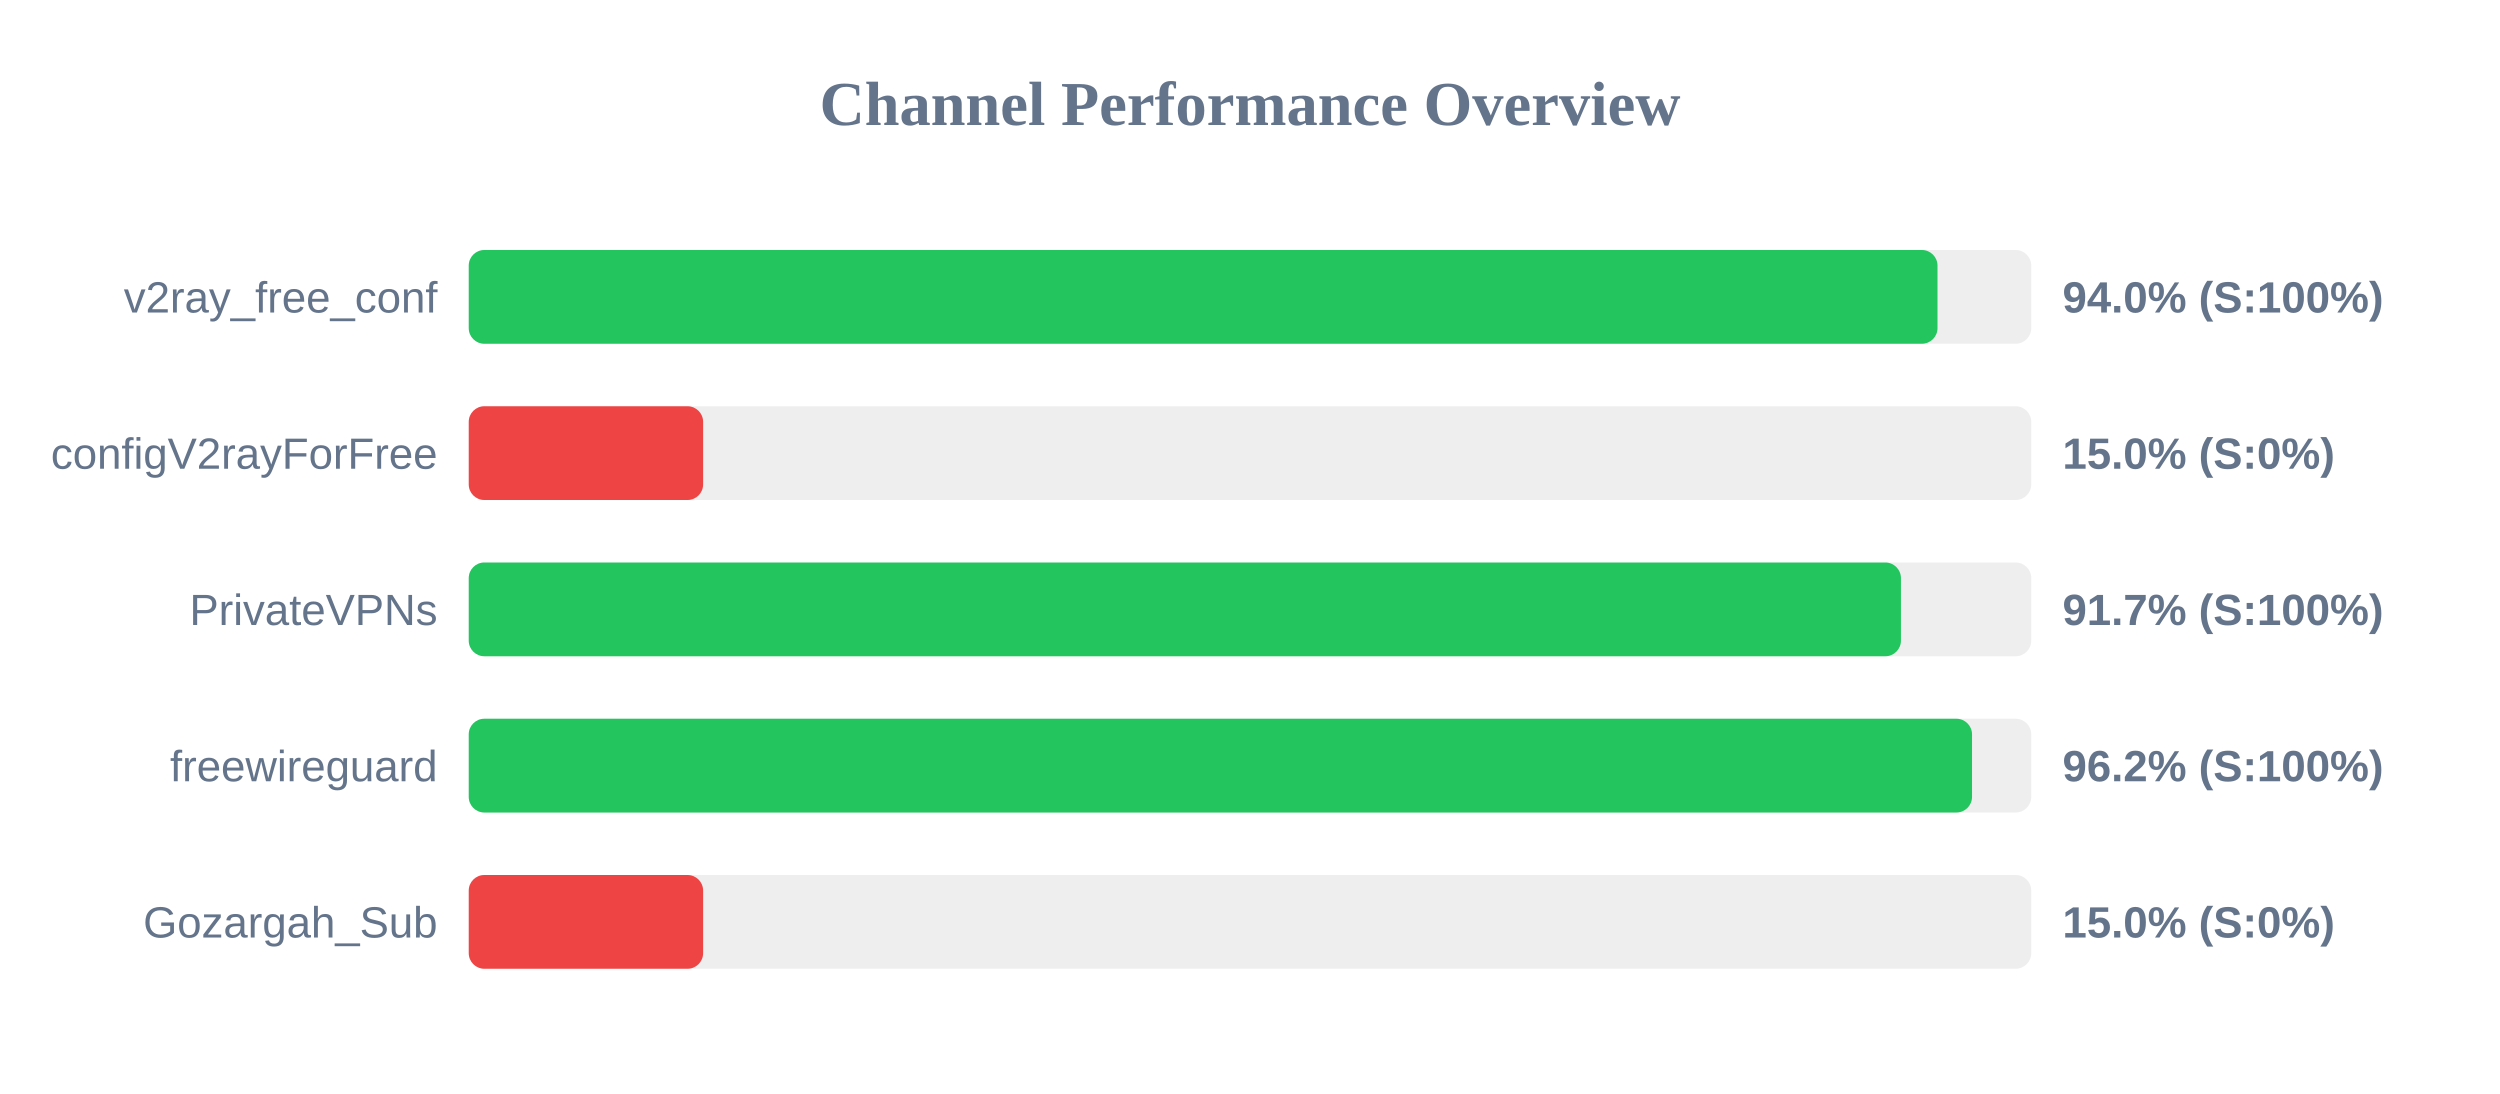
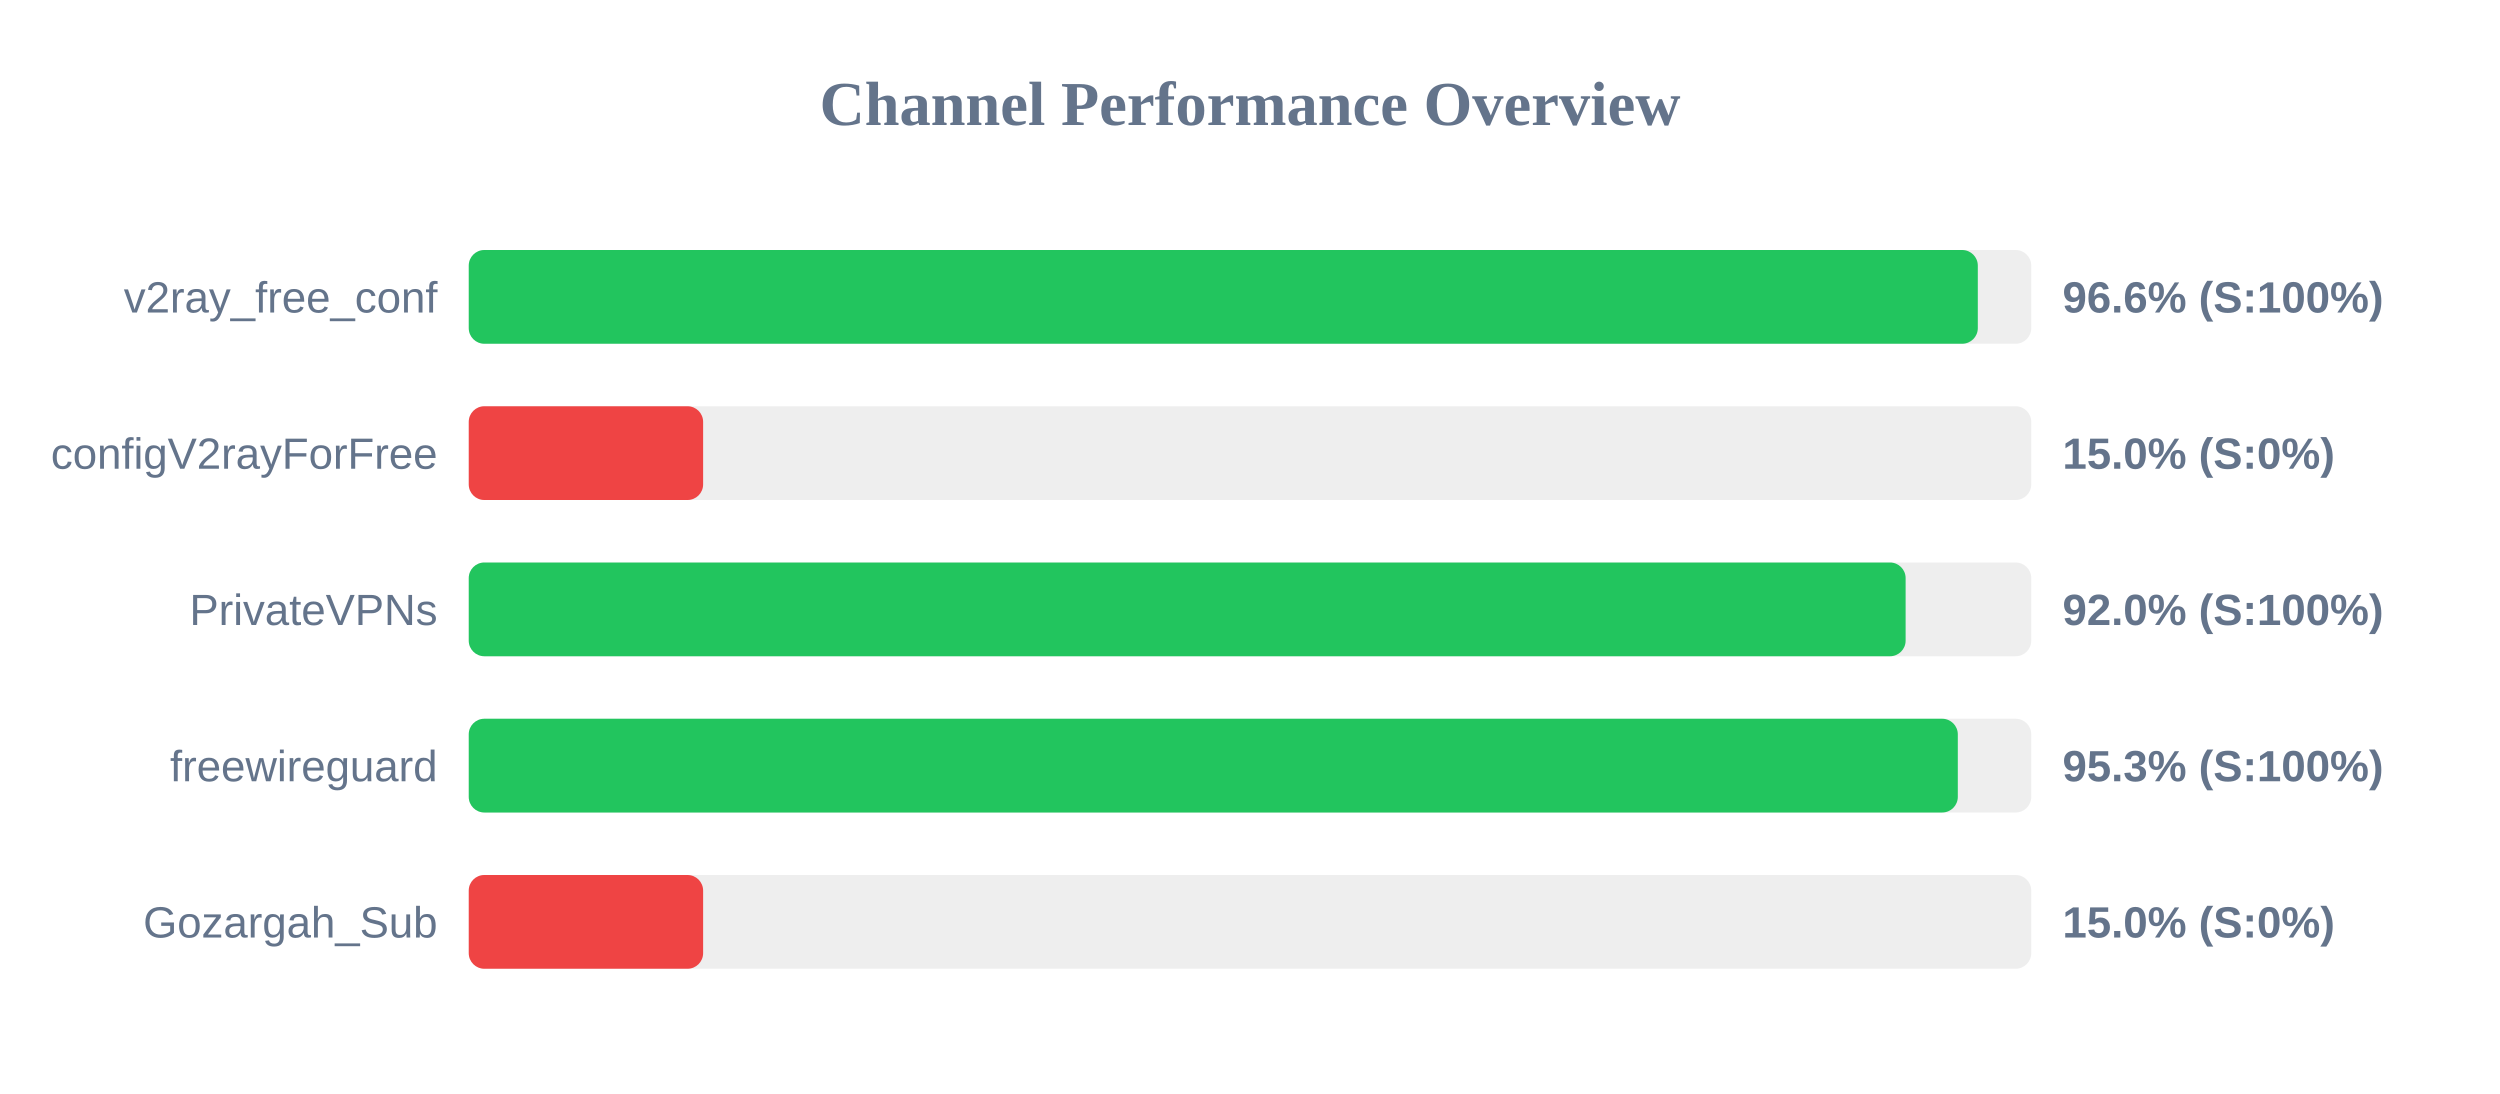
<svg xmlns="http://www.w3.org/2000/svg" width="800" height="350" version="1.1">
  <style>
        .row { font: 14px Arial; fill: #64748b; }
        .score { font: bold 14px Arial; fill: #64748b; }
    </style>
  <text x="400" y="40" text-anchor="middle" font-size="20px" font-weight="bold" fill="#64748b">Channel Performance Overview</text>
  <rect x="150" y="80" width="500" height="30" fill="#eee" rx="5" />
-   <rect x="150" y="80" width="470.0" height="30" fill="#22c55e" rx="5" />
+   <rect x="150" y="80" width="482.9" height="30" fill="#22c55e" rx="5" />
  <text x="140" y="100" text-anchor="end" class="row">v2ray_free_conf</text>
-   <text x="660" y="100" text-anchor="start" class="score">94.0% (S:100%)</text>
+   <text x="660" y="100" text-anchor="start" class="score">96.6% (S:100%)</text>
  <rect x="150" y="130" width="500" height="30" fill="#eee" rx="5" />
  <rect x="150" y="130" width="75.0" height="30" fill="#ef4444" rx="5" />
  <text x="140" y="150" text-anchor="end" class="row">configV2rayForFree</text>
  <text x="660" y="150" text-anchor="start" class="score">15.0% (S:0%)</text>
  <rect x="150" y="180" width="500" height="30" fill="#eee" rx="5" />
-   <rect x="150" y="180" width="458.3" height="30" fill="#22c55e" rx="5" />
+   <rect x="150" y="180" width="459.8" height="30" fill="#22c55e" rx="5" />
  <text x="140" y="200" text-anchor="end" class="row">PrivateVPNs</text>
-   <text x="660" y="200" text-anchor="start" class="score">91.7% (S:100%)</text>
+   <text x="660" y="200" text-anchor="start" class="score">92.0% (S:100%)</text>
  <rect x="150" y="230" width="500" height="30" fill="#eee" rx="5" />
-   <rect x="150" y="230" width="481.05" height="30" fill="#22c55e" rx="5" />
+   <rect x="150" y="230" width="476.5" height="30" fill="#22c55e" rx="5" />
  <text x="140" y="250" text-anchor="end" class="row">freewireguard</text>
-   <text x="660" y="250" text-anchor="start" class="score">96.2% (S:100%)</text>
+   <text x="660" y="250" text-anchor="start" class="score">95.3% (S:100%)</text>
  <rect x="150" y="280" width="500" height="30" fill="#eee" rx="5" />
  <rect x="150" y="280" width="75.0" height="30" fill="#ef4444" rx="5" />
  <text x="140" y="300" text-anchor="end" class="row">Gozargah_Sub</text>
  <text x="660" y="300" text-anchor="start" class="score">15.0% (S:0%)</text>
</svg>
